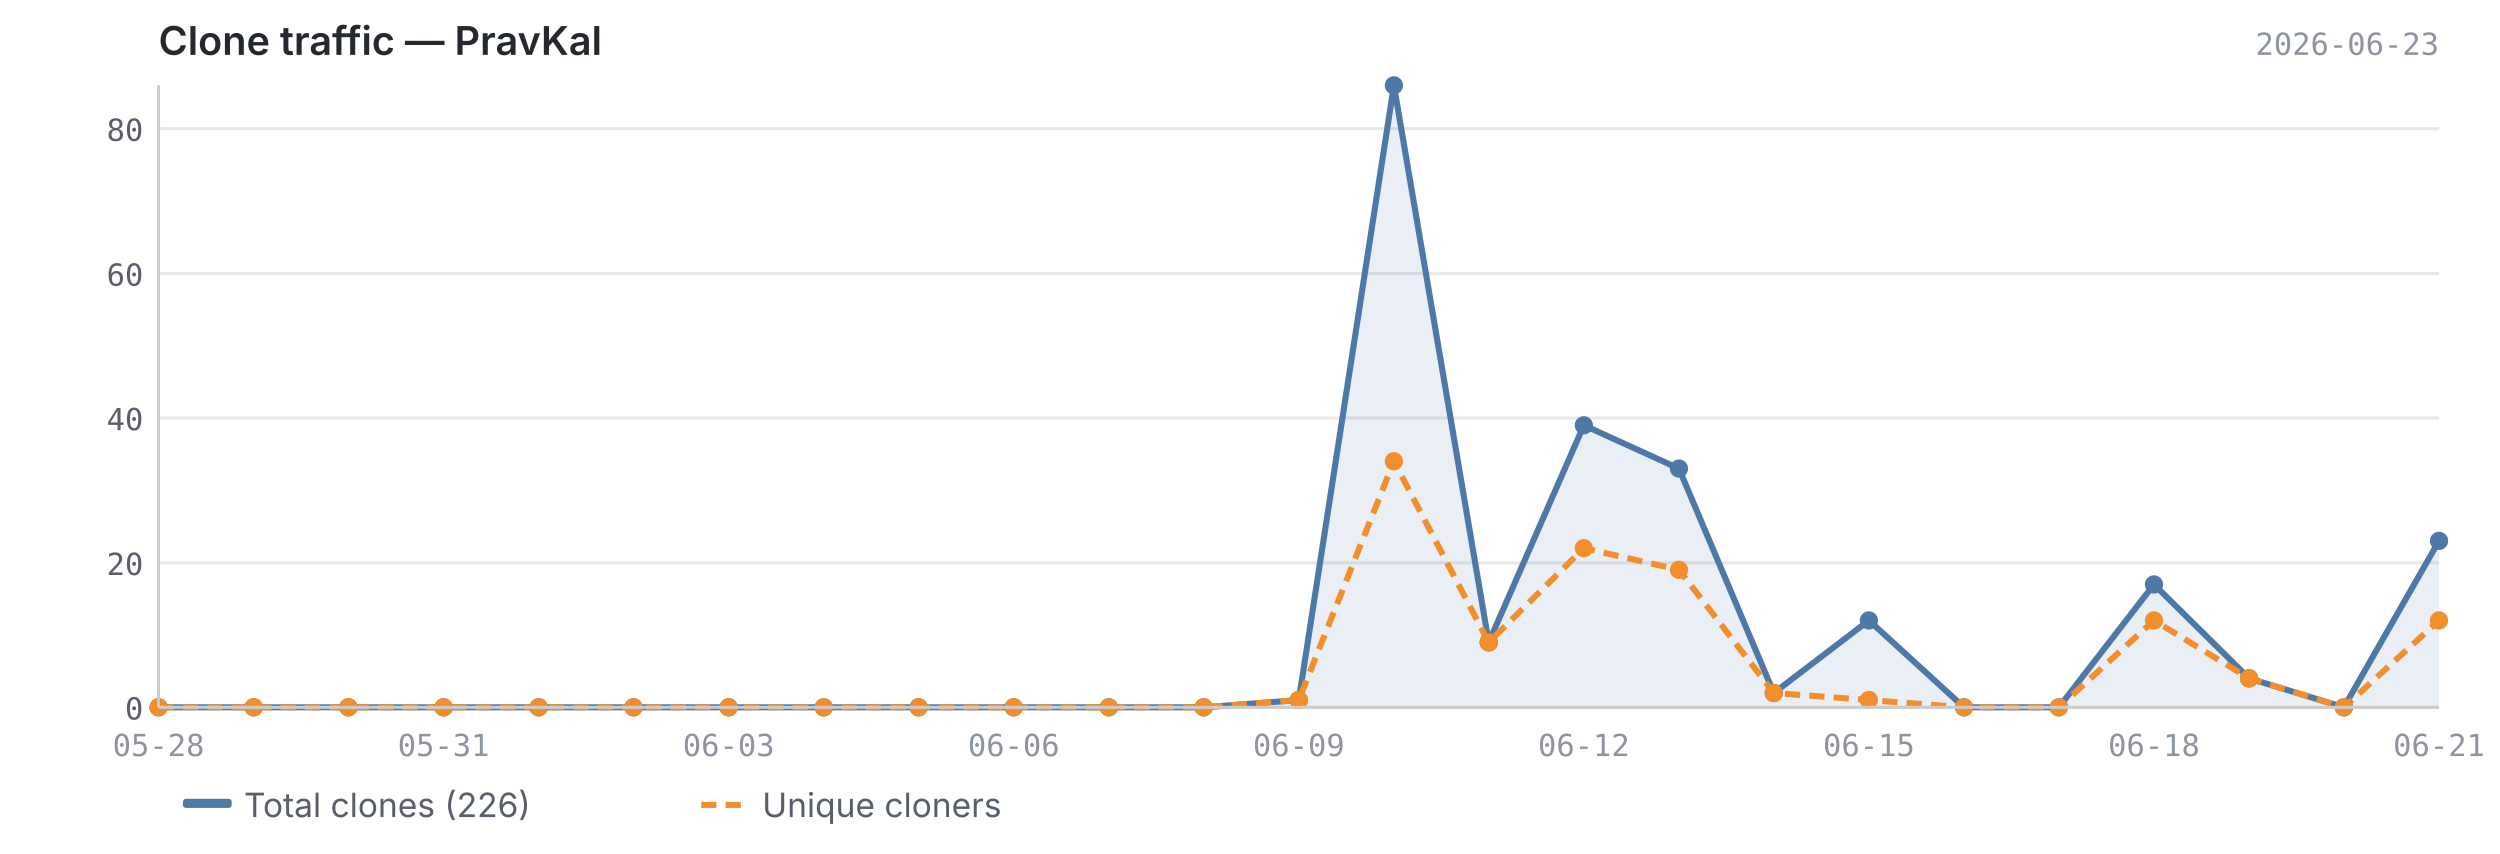
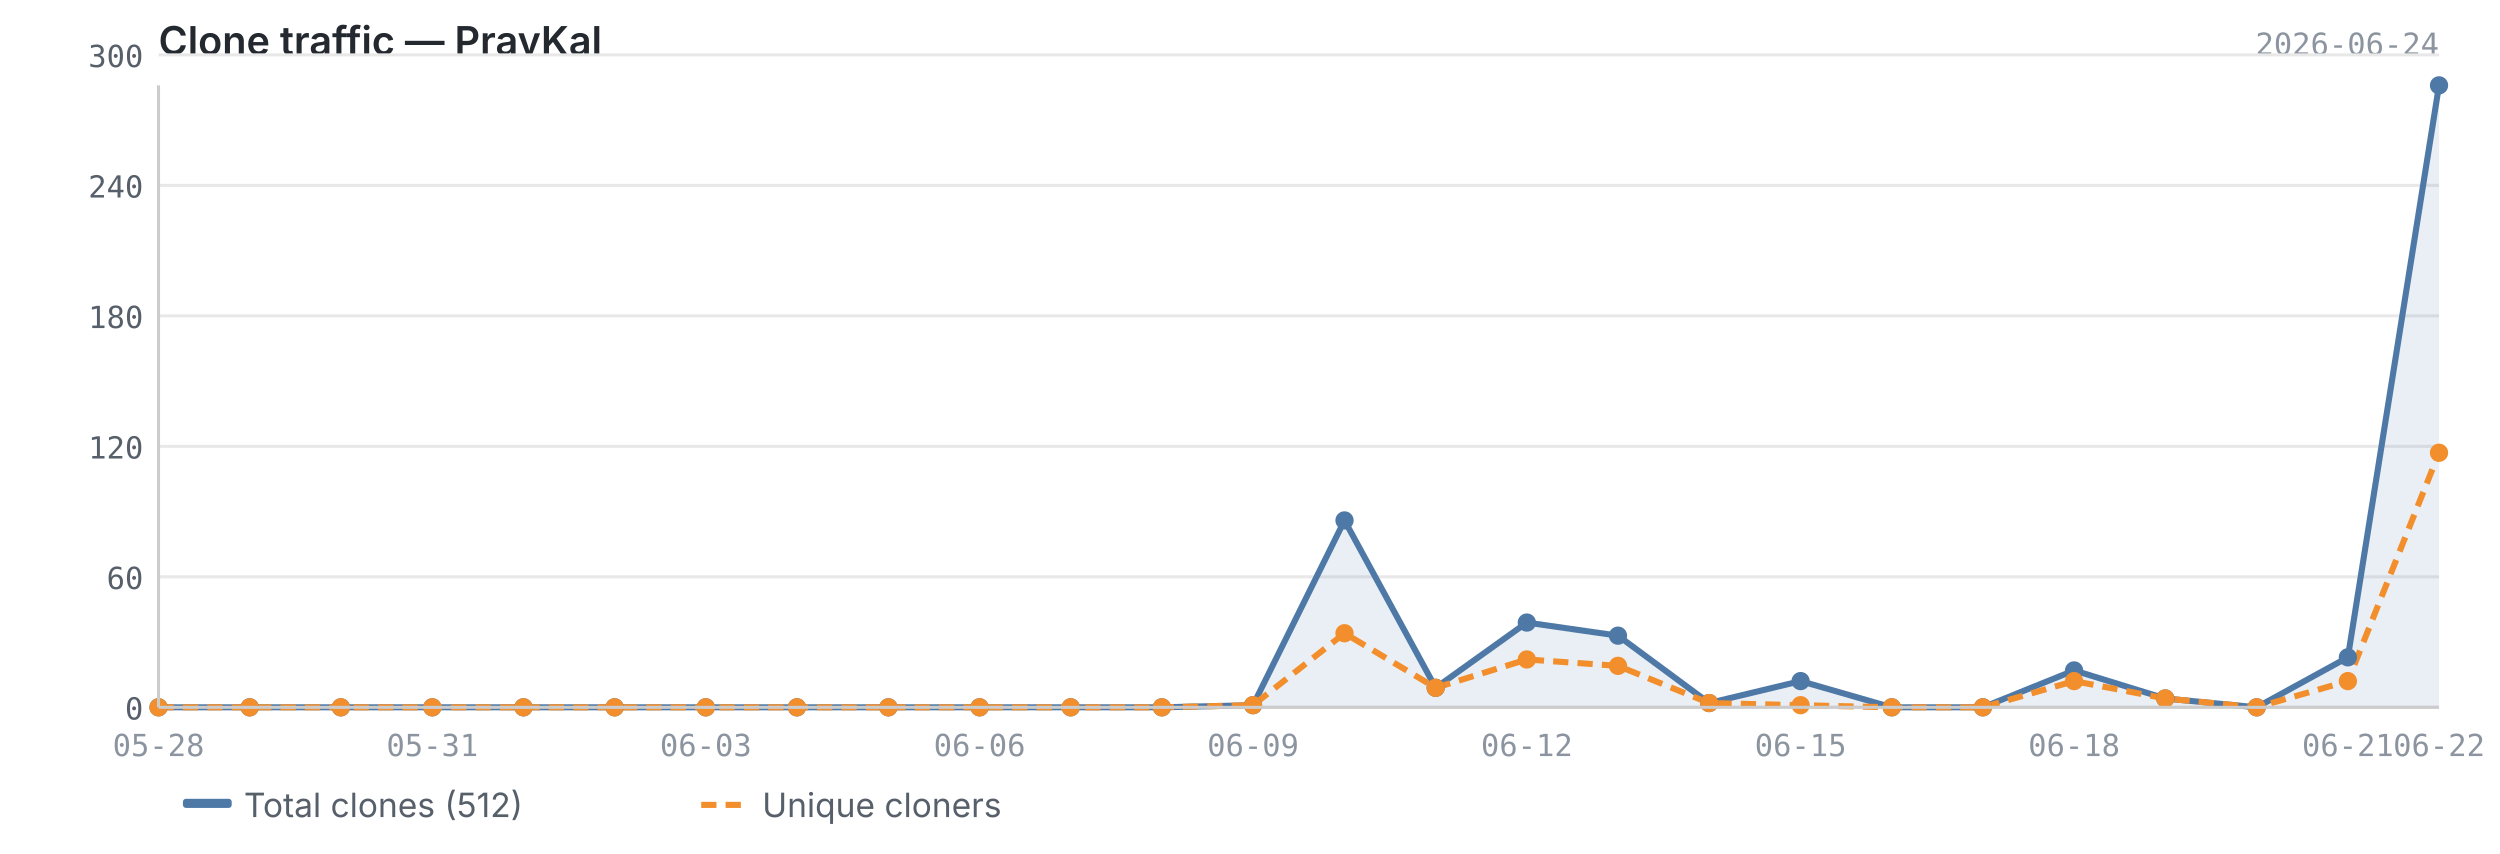
<svg xmlns="http://www.w3.org/2000/svg" viewBox="0 0 820 280" width="820" height="280">
  <text x="52" y="18" font-size="13" font-weight="600" fill="#24292f" font-family="-apple-system, BlinkMacSystemFont, 'Segoe UI', sans-serif">Clone traffic — PravKal</text>
-   <text x="800" y="18" font-size="10" fill="#8c959f" font-family="ui-monospace, SFMono-Regular, 'SF Mono', Menlo, monospace" text-anchor="end">2026-06-23</text>
+   <text x="800" y="18" font-size="10" fill="#8c959f" font-family="ui-monospace, SFMono-Regular, 'SF Mono', Menlo, monospace" text-anchor="end">2026-06-24</text>
  <line x1="52" y1="232.0" x2="800" y2="232.0" stroke="#e8e8e8" stroke-width="1" />
-   <line x1="52" y1="184.6" x2="800" y2="184.6" stroke="#e8e8e8" stroke-width="1" />
-   <line x1="52" y1="137.1" x2="800" y2="137.1" stroke="#e8e8e8" stroke-width="1" />
-   <line x1="52" y1="89.7" x2="800" y2="89.7" stroke="#e8e8e8" stroke-width="1" />
-   <line x1="52" y1="42.2" x2="800" y2="42.2" stroke="#e8e8e8" stroke-width="1" />
-   <line x1="52" y1="-5.2" x2="800" y2="-5.2" stroke="#e8e8e8" stroke-width="1" />
-   <path d="M52.0,232.0 L52.0,232.0 L83.2,232.0 L114.3,232.0 L145.5,232.0 L176.7,232.0 L207.8,232.0 L239.0,232.0 L270.2,232.0 L301.3,232.0 L332.5,232.0 L363.7,232.0 L394.8,232.0 L426.0,229.6 L457.2,28.0 L488.3,210.7 L519.5,139.5 L550.7,153.7 L581.8,227.3 L613.0,203.5 L644.2,232.0 L675.3,232.0 L706.5,191.7 L737.7,222.5 L768.8,232.0 L800.0,177.4 L800.0,232.0 L52.0,232.0Z" fill="#4e79a7" opacity="0.12" />
-   <polyline points="52.0,232.0 83.2,232.0 114.3,232.0 145.5,232.0 176.7,232.0 207.8,232.0 239.0,232.0 270.2,232.0 301.3,232.0 332.5,232.0 363.7,232.0 394.8,232.0 426.0,229.6 457.2,28.0 488.3,210.7 519.5,139.5 550.7,153.7 581.8,227.3 613.0,203.5 644.2,232.0 675.3,232.0 706.5,191.7 737.7,222.5 768.8,232.0 800.0,177.4" fill="none" stroke="#4e79a7" stroke-width="2" stroke-linejoin="round" />
-   <polyline points="52.0,232.0 83.2,232.0 114.3,232.0 145.5,232.0 176.7,232.0 207.8,232.0 239.0,232.0 270.2,232.0 301.3,232.0 332.5,232.0 363.7,232.0 394.8,232.0 426.0,229.6 457.2,151.3 488.3,210.7 519.5,179.8 550.7,186.9 581.8,227.3 613.0,229.6 644.2,232.0 675.3,232.0 706.5,203.5 737.7,222.5 768.8,232.0 800.0,203.5" fill="none" stroke="#f28e2b" stroke-width="2" stroke-linejoin="round" stroke-dasharray="5,3" />
+   <line x1="52" y1="189.2" x2="800" y2="189.2" stroke="#e8e8e8" stroke-width="1" />
+   <line x1="52" y1="146.4" x2="800" y2="146.4" stroke="#e8e8e8" stroke-width="1" />
+   <line x1="52" y1="103.6" x2="800" y2="103.6" stroke="#e8e8e8" stroke-width="1" />
+   <line x1="52" y1="60.8" x2="800" y2="60.8" stroke="#e8e8e8" stroke-width="1" />
+   <line x1="52" y1="18.0" x2="800" y2="18.0" stroke="#e8e8e8" stroke-width="1" />
+   <path d="M52.0,232.0 L52.0,232.0 L81.9,232.0 L111.8,232.0 L141.8,232.0 L171.7,232.0 L201.6,232.0 L231.5,232.0 L261.4,232.0 L291.4,232.0 L321.3,232.0 L351.2,232.0 L381.1,232.0 L411.0,231.3 L441.0,170.7 L470.9,225.6 L500.8,204.2 L530.7,208.5 L560.6,230.6 L590.6,223.4 L620.5,232.0 L650.4,232.0 L680.3,219.9 L710.2,229.1 L740.2,232.0 L770.1,215.6 L800.0,28.0 L800.0,232.0 L52.0,232.0Z" fill="#4e79a7" opacity="0.12" />
+   <polyline points="52.0,232.0 81.9,232.0 111.8,232.0 141.8,232.0 171.7,232.0 201.6,232.0 231.5,232.0 261.4,232.0 291.4,232.0 321.3,232.0 351.2,232.0 381.1,232.0 411.0,231.3 441.0,170.7 470.9,225.6 500.8,204.2 530.7,208.5 560.6,230.6 590.6,223.4 620.5,232.0 650.4,232.0 680.3,219.9 710.2,229.1 740.2,232.0 770.1,215.6 800.0,28.0" fill="none" stroke="#4e79a7" stroke-width="2" stroke-linejoin="round" />
+   <polyline points="52.0,232.0 81.9,232.0 111.8,232.0 141.8,232.0 171.7,232.0 201.6,232.0 231.5,232.0 261.4,232.0 291.4,232.0 321.3,232.0 351.2,232.0 381.1,232.0 411.0,231.3 441.0,207.7 470.9,225.6 500.8,216.3 530.7,218.4 560.6,230.6 590.6,231.3 620.5,232.0 650.4,232.0 680.3,223.4 710.2,229.1 740.2,232.0 770.1,223.4 800.0,148.5" fill="none" stroke="#f28e2b" stroke-width="2" stroke-linejoin="round" stroke-dasharray="5,3" />
  <circle cx="52.0" cy="232.0" r="3" fill="#4e79a7" />
-   <circle cx="83.2" cy="232.0" r="3" fill="#4e79a7" />
-   <circle cx="114.3" cy="232.0" r="3" fill="#4e79a7" />
-   <circle cx="145.5" cy="232.0" r="3" fill="#4e79a7" />
-   <circle cx="176.7" cy="232.0" r="3" fill="#4e79a7" />
-   <circle cx="207.8" cy="232.0" r="3" fill="#4e79a7" />
-   <circle cx="239.0" cy="232.0" r="3" fill="#4e79a7" />
-   <circle cx="270.2" cy="232.0" r="3" fill="#4e79a7" />
-   <circle cx="301.3" cy="232.0" r="3" fill="#4e79a7" />
-   <circle cx="332.5" cy="232.0" r="3" fill="#4e79a7" />
-   <circle cx="363.7" cy="232.0" r="3" fill="#4e79a7" />
-   <circle cx="394.8" cy="232.0" r="3" fill="#4e79a7" />
-   <circle cx="426.0" cy="229.6" r="3" fill="#4e79a7" />
-   <circle cx="457.2" cy="28.0" r="3" fill="#4e79a7" />
-   <circle cx="488.3" cy="210.7" r="3" fill="#4e79a7" />
-   <circle cx="519.5" cy="139.5" r="3" fill="#4e79a7" />
-   <circle cx="550.7" cy="153.7" r="3" fill="#4e79a7" />
-   <circle cx="581.8" cy="227.3" r="3" fill="#4e79a7" />
-   <circle cx="613.0" cy="203.5" r="3" fill="#4e79a7" />
-   <circle cx="644.2" cy="232.0" r="3" fill="#4e79a7" />
-   <circle cx="675.3" cy="232.0" r="3" fill="#4e79a7" />
-   <circle cx="706.5" cy="191.7" r="3" fill="#4e79a7" />
-   <circle cx="737.7" cy="222.5" r="3" fill="#4e79a7" />
-   <circle cx="768.8" cy="232.0" r="3" fill="#4e79a7" />
-   <circle cx="800.0" cy="177.4" r="3" fill="#4e79a7" />
+   <circle cx="81.9" cy="232.0" r="3" fill="#4e79a7" />
+   <circle cx="111.8" cy="232.0" r="3" fill="#4e79a7" />
+   <circle cx="141.8" cy="232.0" r="3" fill="#4e79a7" />
+   <circle cx="171.7" cy="232.0" r="3" fill="#4e79a7" />
+   <circle cx="201.6" cy="232.0" r="3" fill="#4e79a7" />
+   <circle cx="231.5" cy="232.0" r="3" fill="#4e79a7" />
+   <circle cx="261.4" cy="232.0" r="3" fill="#4e79a7" />
+   <circle cx="291.4" cy="232.0" r="3" fill="#4e79a7" />
+   <circle cx="321.3" cy="232.0" r="3" fill="#4e79a7" />
+   <circle cx="351.2" cy="232.0" r="3" fill="#4e79a7" />
+   <circle cx="381.1" cy="232.0" r="3" fill="#4e79a7" />
+   <circle cx="411.0" cy="231.3" r="3" fill="#4e79a7" />
+   <circle cx="441.0" cy="170.7" r="3" fill="#4e79a7" />
+   <circle cx="470.9" cy="225.6" r="3" fill="#4e79a7" />
+   <circle cx="500.8" cy="204.2" r="3" fill="#4e79a7" />
+   <circle cx="530.7" cy="208.5" r="3" fill="#4e79a7" />
+   <circle cx="560.6" cy="230.6" r="3" fill="#4e79a7" />
+   <circle cx="590.6" cy="223.4" r="3" fill="#4e79a7" />
+   <circle cx="620.5" cy="232.0" r="3" fill="#4e79a7" />
+   <circle cx="650.4" cy="232.0" r="3" fill="#4e79a7" />
+   <circle cx="680.3" cy="219.9" r="3" fill="#4e79a7" />
+   <circle cx="710.2" cy="229.1" r="3" fill="#4e79a7" />
+   <circle cx="740.2" cy="232.0" r="3" fill="#4e79a7" />
+   <circle cx="770.1" cy="215.6" r="3" fill="#4e79a7" />
+   <circle cx="800.0" cy="28.0" r="3" fill="#4e79a7" />
  <circle cx="52.0" cy="232.0" r="3" fill="#f28e2b" />
-   <circle cx="83.2" cy="232.0" r="3" fill="#f28e2b" />
-   <circle cx="114.3" cy="232.0" r="3" fill="#f28e2b" />
-   <circle cx="145.5" cy="232.0" r="3" fill="#f28e2b" />
-   <circle cx="176.7" cy="232.0" r="3" fill="#f28e2b" />
-   <circle cx="207.8" cy="232.0" r="3" fill="#f28e2b" />
-   <circle cx="239.0" cy="232.0" r="3" fill="#f28e2b" />
-   <circle cx="270.2" cy="232.0" r="3" fill="#f28e2b" />
-   <circle cx="301.3" cy="232.0" r="3" fill="#f28e2b" />
-   <circle cx="332.5" cy="232.0" r="3" fill="#f28e2b" />
-   <circle cx="363.7" cy="232.0" r="3" fill="#f28e2b" />
-   <circle cx="394.8" cy="232.0" r="3" fill="#f28e2b" />
-   <circle cx="426.0" cy="229.6" r="3" fill="#f28e2b" />
-   <circle cx="457.2" cy="151.3" r="3" fill="#f28e2b" />
-   <circle cx="488.3" cy="210.7" r="3" fill="#f28e2b" />
-   <circle cx="519.5" cy="179.8" r="3" fill="#f28e2b" />
-   <circle cx="550.7" cy="186.9" r="3" fill="#f28e2b" />
-   <circle cx="581.8" cy="227.3" r="3" fill="#f28e2b" />
-   <circle cx="613.0" cy="229.6" r="3" fill="#f28e2b" />
-   <circle cx="644.2" cy="232.0" r="3" fill="#f28e2b" />
-   <circle cx="675.3" cy="232.0" r="3" fill="#f28e2b" />
-   <circle cx="706.5" cy="203.5" r="3" fill="#f28e2b" />
-   <circle cx="737.7" cy="222.5" r="3" fill="#f28e2b" />
-   <circle cx="768.8" cy="232.0" r="3" fill="#f28e2b" />
-   <circle cx="800.0" cy="203.5" r="3" fill="#f28e2b" />
+   <circle cx="81.9" cy="232.0" r="3" fill="#f28e2b" />
+   <circle cx="111.8" cy="232.0" r="3" fill="#f28e2b" />
+   <circle cx="141.8" cy="232.0" r="3" fill="#f28e2b" />
+   <circle cx="171.7" cy="232.0" r="3" fill="#f28e2b" />
+   <circle cx="201.6" cy="232.0" r="3" fill="#f28e2b" />
+   <circle cx="231.5" cy="232.0" r="3" fill="#f28e2b" />
+   <circle cx="261.4" cy="232.0" r="3" fill="#f28e2b" />
+   <circle cx="291.4" cy="232.0" r="3" fill="#f28e2b" />
+   <circle cx="321.3" cy="232.0" r="3" fill="#f28e2b" />
+   <circle cx="351.2" cy="232.0" r="3" fill="#f28e2b" />
+   <circle cx="381.1" cy="232.0" r="3" fill="#f28e2b" />
+   <circle cx="411.0" cy="231.3" r="3" fill="#f28e2b" />
+   <circle cx="441.0" cy="207.7" r="3" fill="#f28e2b" />
+   <circle cx="470.9" cy="225.6" r="3" fill="#f28e2b" />
+   <circle cx="500.8" cy="216.3" r="3" fill="#f28e2b" />
+   <circle cx="530.7" cy="218.4" r="3" fill="#f28e2b" />
+   <circle cx="560.6" cy="230.6" r="3" fill="#f28e2b" />
+   <circle cx="590.6" cy="231.3" r="3" fill="#f28e2b" />
+   <circle cx="620.5" cy="232.0" r="3" fill="#f28e2b" />
+   <circle cx="650.4" cy="232.0" r="3" fill="#f28e2b" />
+   <circle cx="680.3" cy="223.4" r="3" fill="#f28e2b" />
+   <circle cx="710.2" cy="229.1" r="3" fill="#f28e2b" />
+   <circle cx="740.2" cy="232.0" r="3" fill="#f28e2b" />
+   <circle cx="770.1" cy="223.4" r="3" fill="#f28e2b" />
+   <circle cx="800.0" cy="148.5" r="3" fill="#f28e2b" />
  <line x1="52" y1="28" x2="52" y2="232" stroke="#cccccc" stroke-width="1" />
  <line x1="52" y1="232" x2="800" y2="232" stroke="#cccccc" stroke-width="1" />
  <text x="47" y="236.0" text-anchor="end" font-size="10" fill="#57606a" font-family="ui-monospace, SFMono-Regular, 'SF Mono', Menlo, monospace">0</text>
-   <text x="47" y="188.6" text-anchor="end" font-size="10" fill="#57606a" font-family="ui-monospace, SFMono-Regular, 'SF Mono', Menlo, monospace">20</text>
-   <text x="47" y="141.1" text-anchor="end" font-size="10" fill="#57606a" font-family="ui-monospace, SFMono-Regular, 'SF Mono', Menlo, monospace">40</text>
-   <text x="47" y="93.7" text-anchor="end" font-size="10" fill="#57606a" font-family="ui-monospace, SFMono-Regular, 'SF Mono', Menlo, monospace">60</text>
-   <text x="47" y="46.2" text-anchor="end" font-size="10" fill="#57606a" font-family="ui-monospace, SFMono-Regular, 'SF Mono', Menlo, monospace">80</text>
-   <text x="47" y="-1.2" text-anchor="end" font-size="10" fill="#57606a" font-family="ui-monospace, SFMono-Regular, 'SF Mono', Menlo, monospace">100</text>
+   <text x="47" y="193.2" text-anchor="end" font-size="10" fill="#57606a" font-family="ui-monospace, SFMono-Regular, 'SF Mono', Menlo, monospace">60</text>
+   <text x="47" y="150.4" text-anchor="end" font-size="10" fill="#57606a" font-family="ui-monospace, SFMono-Regular, 'SF Mono', Menlo, monospace">120</text>
+   <text x="47" y="107.6" text-anchor="end" font-size="10" fill="#57606a" font-family="ui-monospace, SFMono-Regular, 'SF Mono', Menlo, monospace">180</text>
+   <text x="47" y="64.8" text-anchor="end" font-size="10" fill="#57606a" font-family="ui-monospace, SFMono-Regular, 'SF Mono', Menlo, monospace">240</text>
+   <text x="47" y="22.0" text-anchor="end" font-size="10" fill="#57606a" font-family="ui-monospace, SFMono-Regular, 'SF Mono', Menlo, monospace">300</text>
  <text x="52.0" y="248" text-anchor="middle" font-size="10" fill="#8c959f" font-family="ui-monospace, SFMono-Regular, 'SF Mono', Menlo, monospace">05-28</text>
-   <text x="145.5" y="248" text-anchor="middle" font-size="10" fill="#8c959f" font-family="ui-monospace, SFMono-Regular, 'SF Mono', Menlo, monospace">05-31</text>
-   <text x="239.0" y="248" text-anchor="middle" font-size="10" fill="#8c959f" font-family="ui-monospace, SFMono-Regular, 'SF Mono', Menlo, monospace">06-03</text>
-   <text x="332.5" y="248" text-anchor="middle" font-size="10" fill="#8c959f" font-family="ui-monospace, SFMono-Regular, 'SF Mono', Menlo, monospace">06-06</text>
-   <text x="426.0" y="248" text-anchor="middle" font-size="10" fill="#8c959f" font-family="ui-monospace, SFMono-Regular, 'SF Mono', Menlo, monospace">06-09</text>
-   <text x="519.5" y="248" text-anchor="middle" font-size="10" fill="#8c959f" font-family="ui-monospace, SFMono-Regular, 'SF Mono', Menlo, monospace">06-12</text>
-   <text x="613.0" y="248" text-anchor="middle" font-size="10" fill="#8c959f" font-family="ui-monospace, SFMono-Regular, 'SF Mono', Menlo, monospace">06-15</text>
-   <text x="706.5" y="248" text-anchor="middle" font-size="10" fill="#8c959f" font-family="ui-monospace, SFMono-Regular, 'SF Mono', Menlo, monospace">06-18</text>
-   <text x="800.0" y="248" text-anchor="middle" font-size="10" fill="#8c959f" font-family="ui-monospace, SFMono-Regular, 'SF Mono', Menlo, monospace">06-21</text>
+   <text x="141.8" y="248" text-anchor="middle" font-size="10" fill="#8c959f" font-family="ui-monospace, SFMono-Regular, 'SF Mono', Menlo, monospace">05-31</text>
+   <text x="231.5" y="248" text-anchor="middle" font-size="10" fill="#8c959f" font-family="ui-monospace, SFMono-Regular, 'SF Mono', Menlo, monospace">06-03</text>
+   <text x="321.3" y="248" text-anchor="middle" font-size="10" fill="#8c959f" font-family="ui-monospace, SFMono-Regular, 'SF Mono', Menlo, monospace">06-06</text>
+   <text x="411.0" y="248" text-anchor="middle" font-size="10" fill="#8c959f" font-family="ui-monospace, SFMono-Regular, 'SF Mono', Menlo, monospace">06-09</text>
+   <text x="500.8" y="248" text-anchor="middle" font-size="10" fill="#8c959f" font-family="ui-monospace, SFMono-Regular, 'SF Mono', Menlo, monospace">06-12</text>
+   <text x="590.6" y="248" text-anchor="middle" font-size="10" fill="#8c959f" font-family="ui-monospace, SFMono-Regular, 'SF Mono', Menlo, monospace">06-15</text>
+   <text x="680.3" y="248" text-anchor="middle" font-size="10" fill="#8c959f" font-family="ui-monospace, SFMono-Regular, 'SF Mono', Menlo, monospace">06-18</text>
+   <text x="770.1" y="248" text-anchor="middle" font-size="10" fill="#8c959f" font-family="ui-monospace, SFMono-Regular, 'SF Mono', Menlo, monospace">06-21</text>
+   <text x="800.0" y="248" text-anchor="middle" font-size="10" fill="#8c959f" font-family="ui-monospace, SFMono-Regular, 'SF Mono', Menlo, monospace">06-22</text>
  <rect x="60" y="262" width="16" height="3" fill="#4e79a7" rx="1" />
-   <text x="80" y="268" font-size="11" fill="#57606a" font-family="-apple-system, BlinkMacSystemFont, 'Segoe UI', sans-serif">Total clones (226)</text>
+   <text x="80" y="268" font-size="11" fill="#57606a" font-family="-apple-system, BlinkMacSystemFont, 'Segoe UI', sans-serif">Total clones (512)</text>
  <line x1="230" y1="264" x2="246" y2="264" stroke="#f28e2b" stroke-width="2" stroke-dasharray="5,3" />
  <text x="250" y="268" font-size="11" fill="#57606a" font-family="-apple-system, BlinkMacSystemFont, 'Segoe UI', sans-serif">Unique cloners</text>
</svg>
